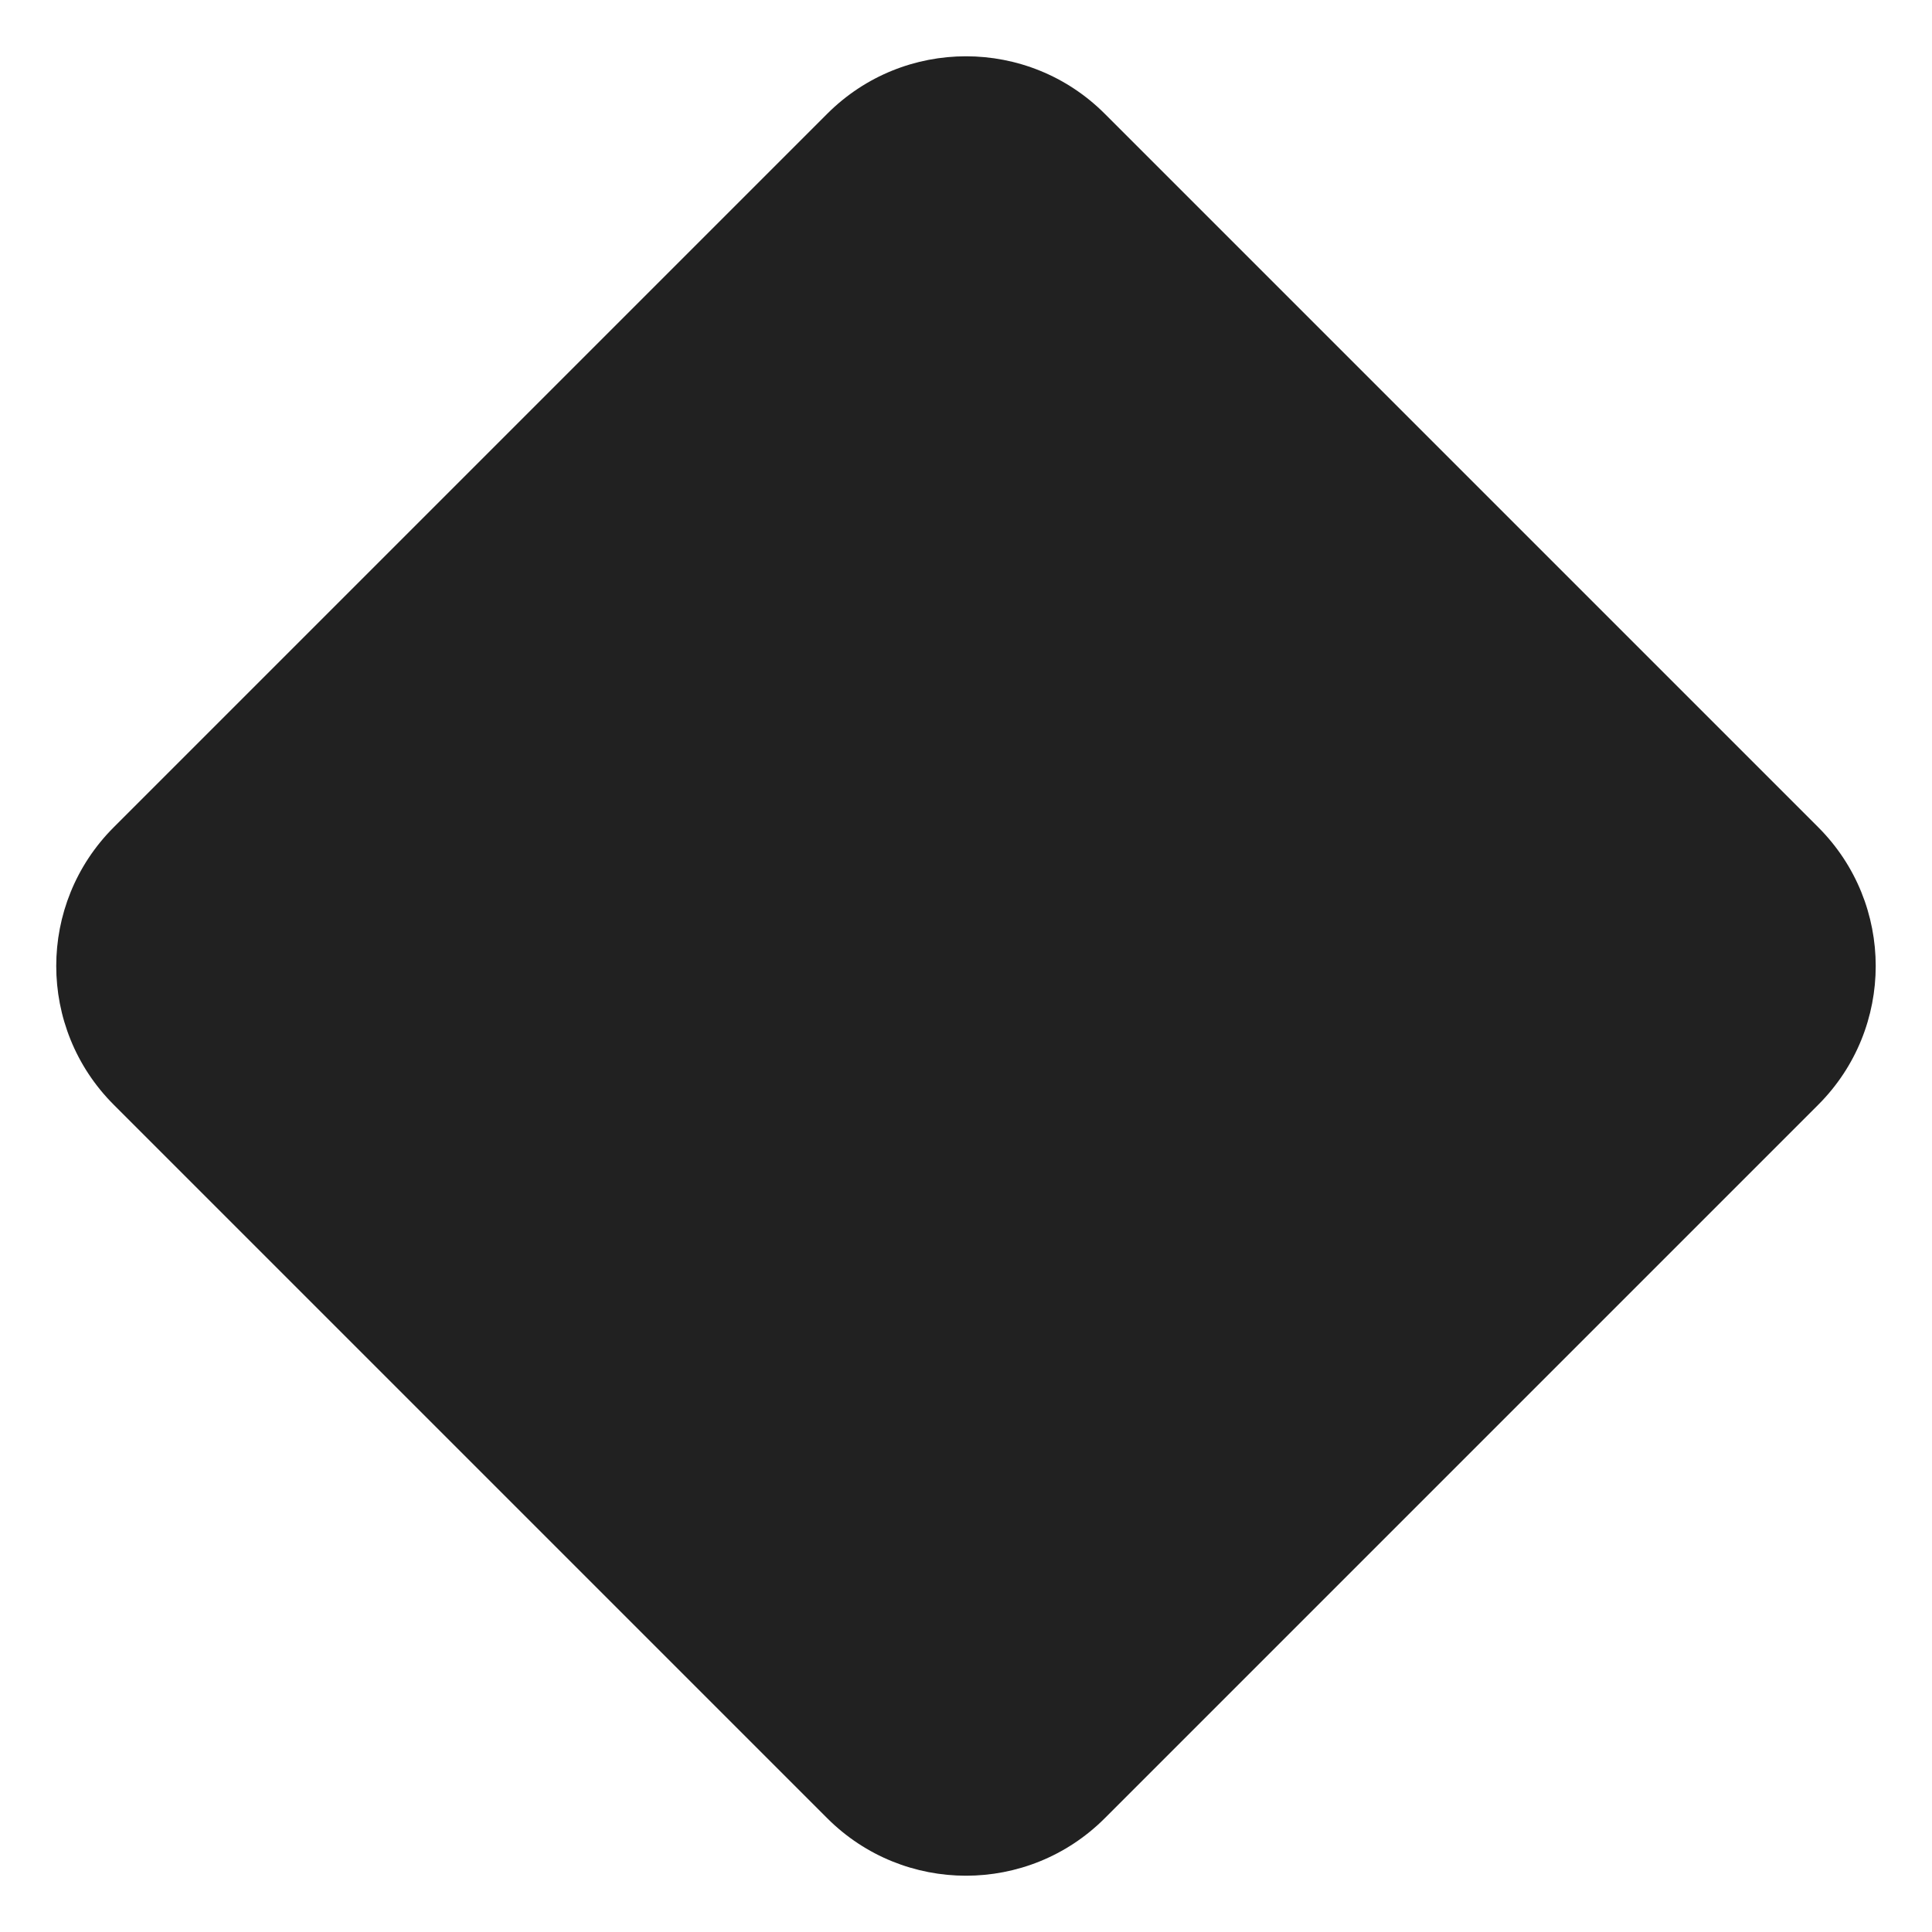
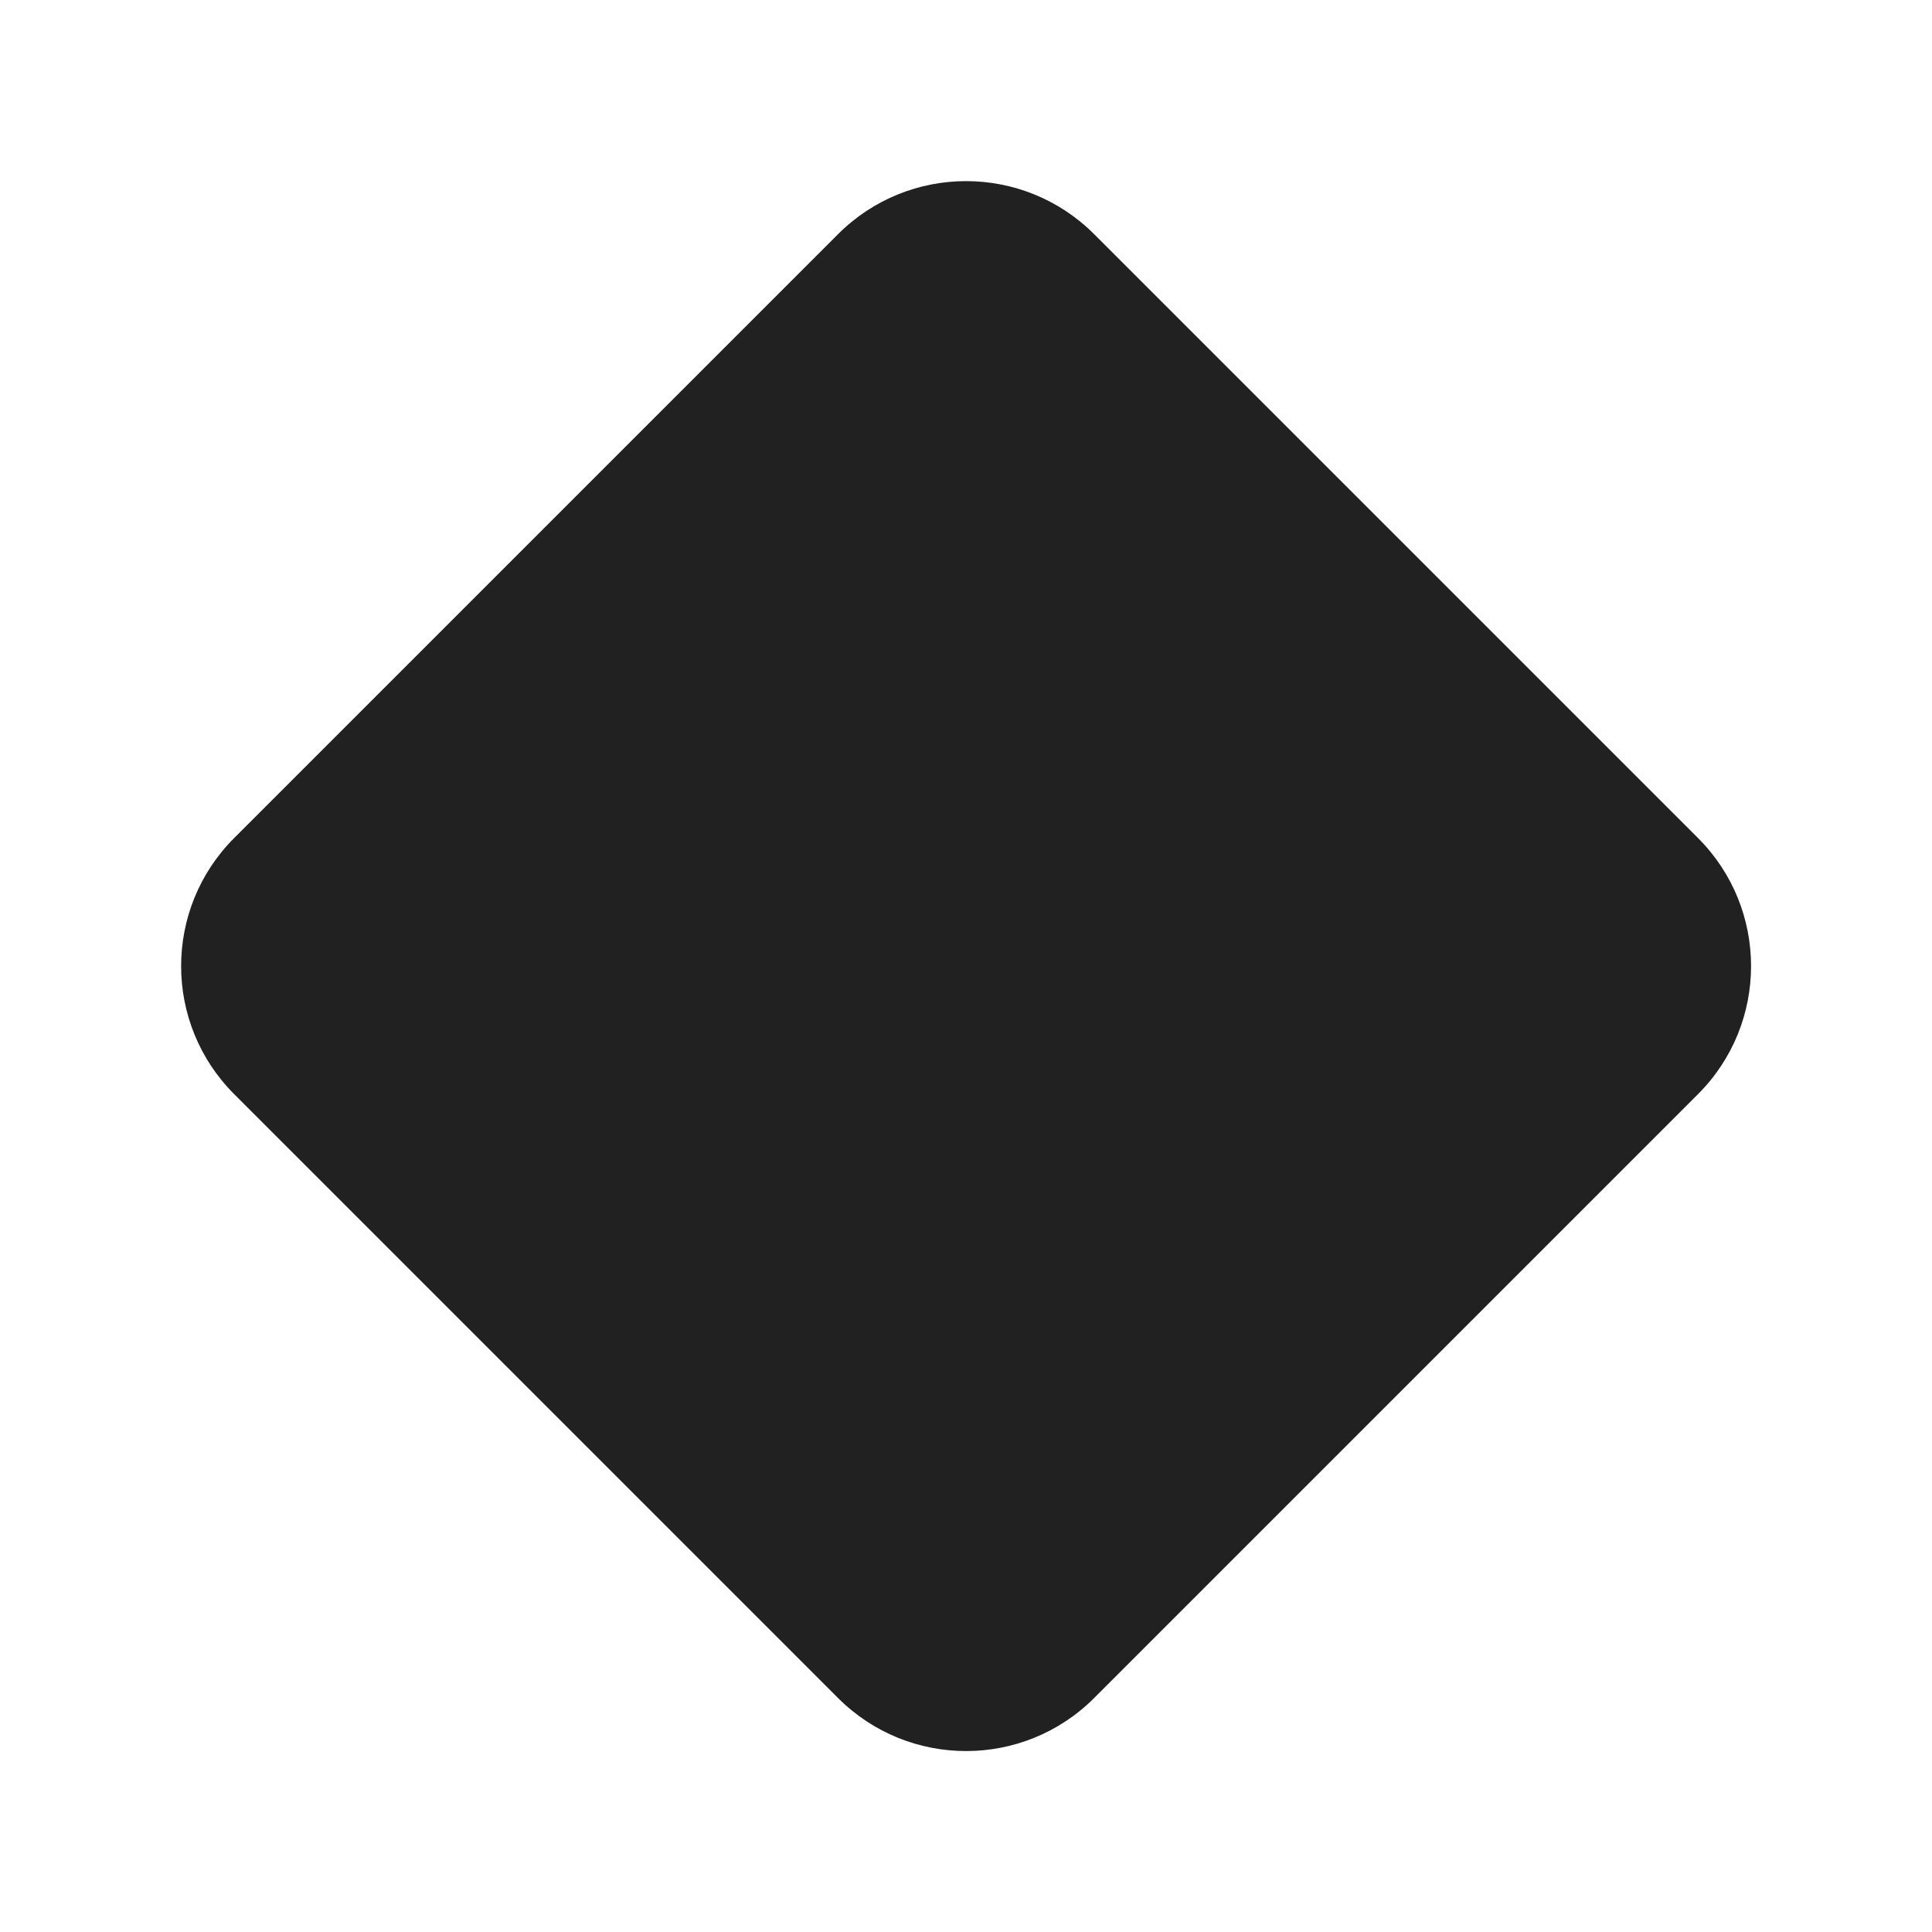
<svg xmlns="http://www.w3.org/2000/svg" width="32" height="32" viewBox="0 0 32 32" fill="none">
-   <path d="M18.298 1.884C17.029 0.615 14.971 0.615 13.702 1.884L1.884 13.702C0.614 14.971 0.614 17.029 1.884 18.298L13.702 30.116C14.971 31.385 17.029 31.385 18.298 30.116L30.116 18.298C31.385 17.029 31.385 14.971 30.116 13.702L18.298 1.884ZM1.884 18.298L2.591 17.591Z" fill="#212121" />
+   <path d="M3.879 18.123C2.707 16.951 2.707 15.052 3.879 13.88L13.88 3.879C15.052 2.707 16.951 2.707 18.123 3.879L28.124 13.88C29.296 15.052 29.296 16.951 28.124 18.123L18.123 28.124C16.951 29.296 15.052 29.296 13.88 28.124L3.879 18.123Z" fill="#212121" />
</svg>
